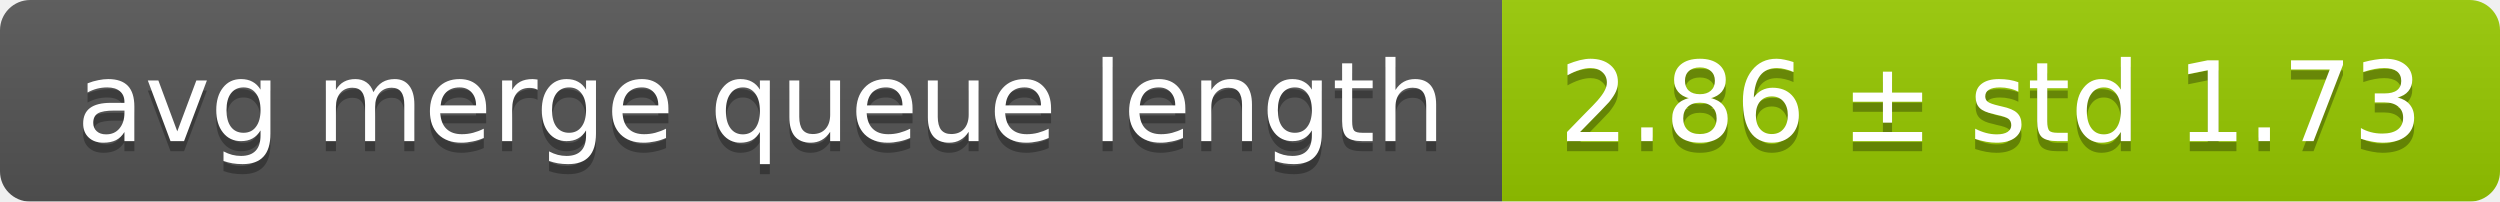
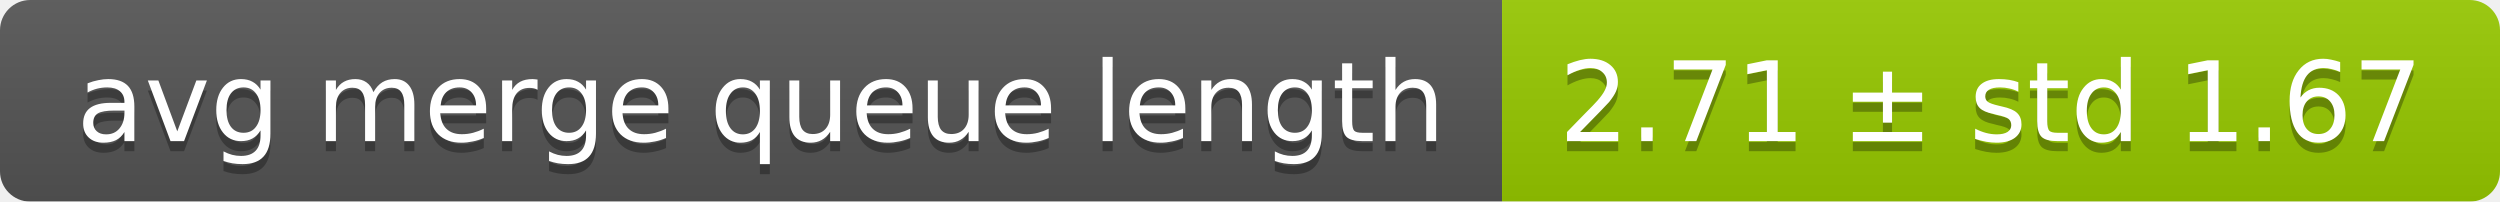
<svg xmlns="http://www.w3.org/2000/svg" width="248" height="20">
  <linearGradient id="smooth" x2="0" y2="100%">
    <stop offset="0" stop-color="#bbb" stop-opacity=".1" />
    <stop offset="1" stop-opacity=".1" />
  </linearGradient>
  <mask id="round">
    <rect width="248" height="20" rx="3" fill="#fff" />
  </mask>
  <g mask="url(#round)">
    <rect width="149" height="20" fill="#555" />
    <rect x="149" width="99" height="20" fill="#97ca00" />
    <rect width="248" height="20" fill="url(#smooth)" />
  </g>
  <g fill="#fff" text-anchor="middle" font-family="DejaVu Sans,Verdana,Geneva,sans-serif" font-size="11">
    <text x="75.5" y="15" fill="#010101" fill-opacity=".3">avg merge queue length</text>
    <text x="75.5" y="14">avg merge queue length</text>
-     <text x="197.5" y="15" fill="#010101" fill-opacity=".3">2.86 ± std 1.73</text>
-     <text x="197.5" y="14">2.86 ± std 1.73</text>
+     <text x="197.5" y="15" fill="#010101" fill-opacity=".3">2.71 ± std 1.67</text>
+     <text x="197.5" y="14">2.71 ± std 1.67</text>
  </g>
</svg>
